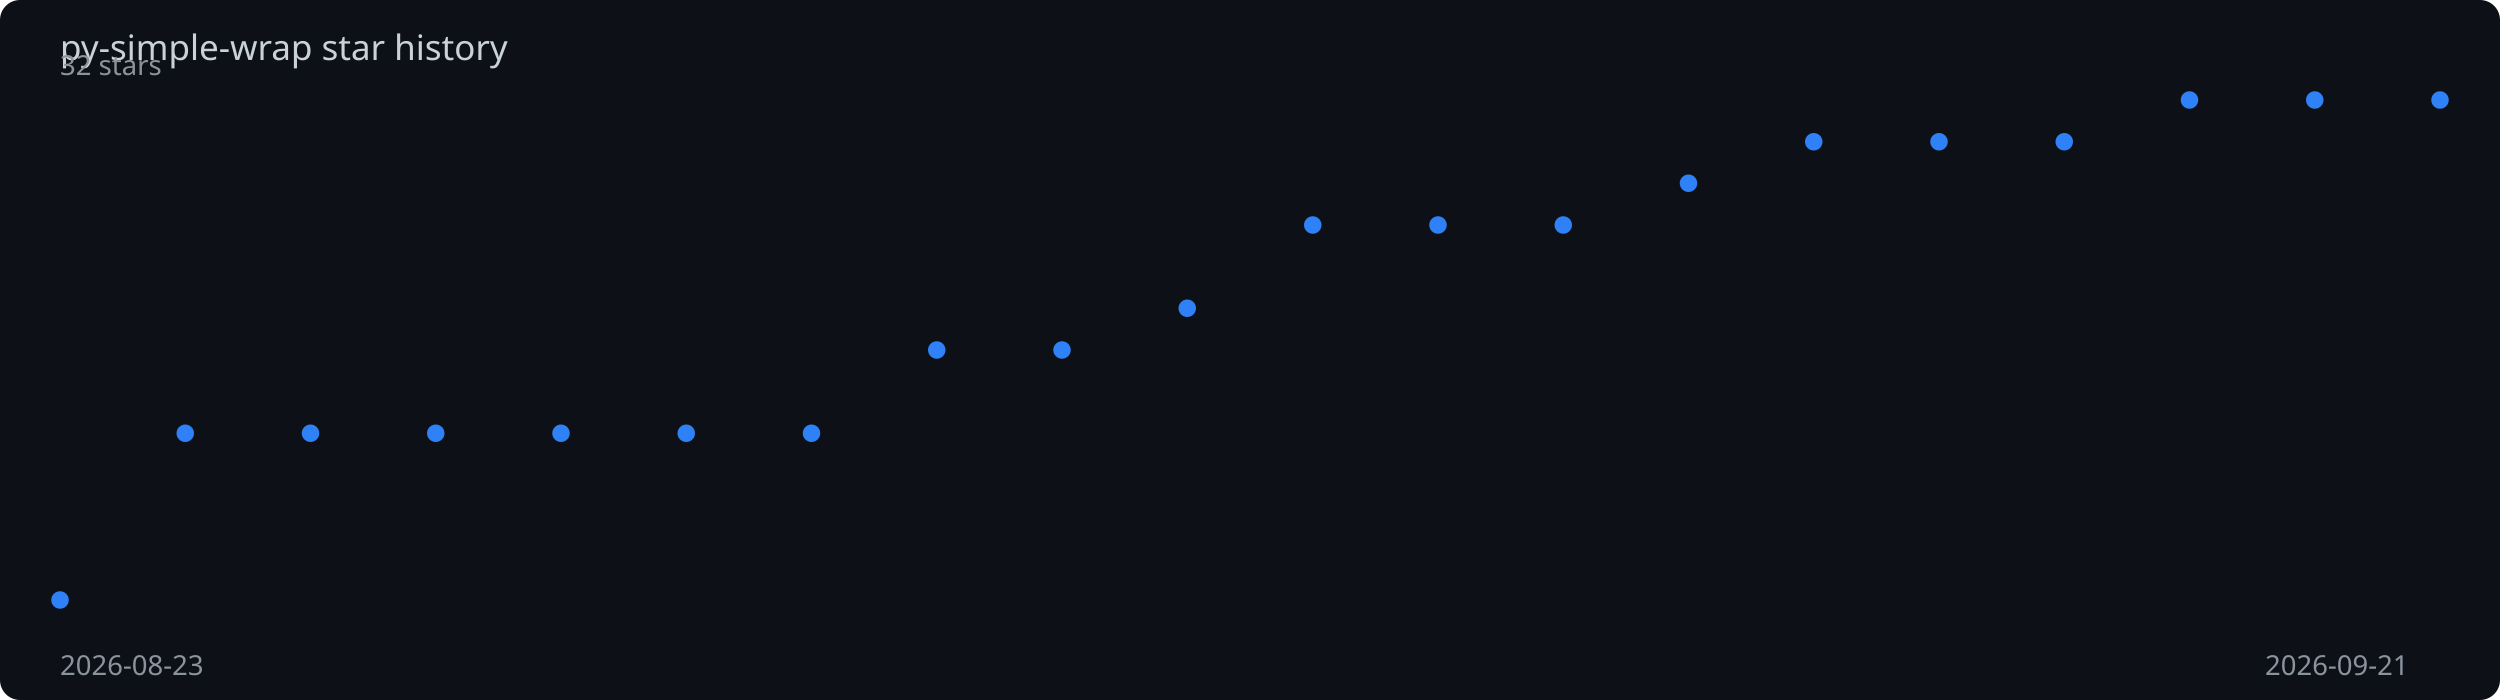
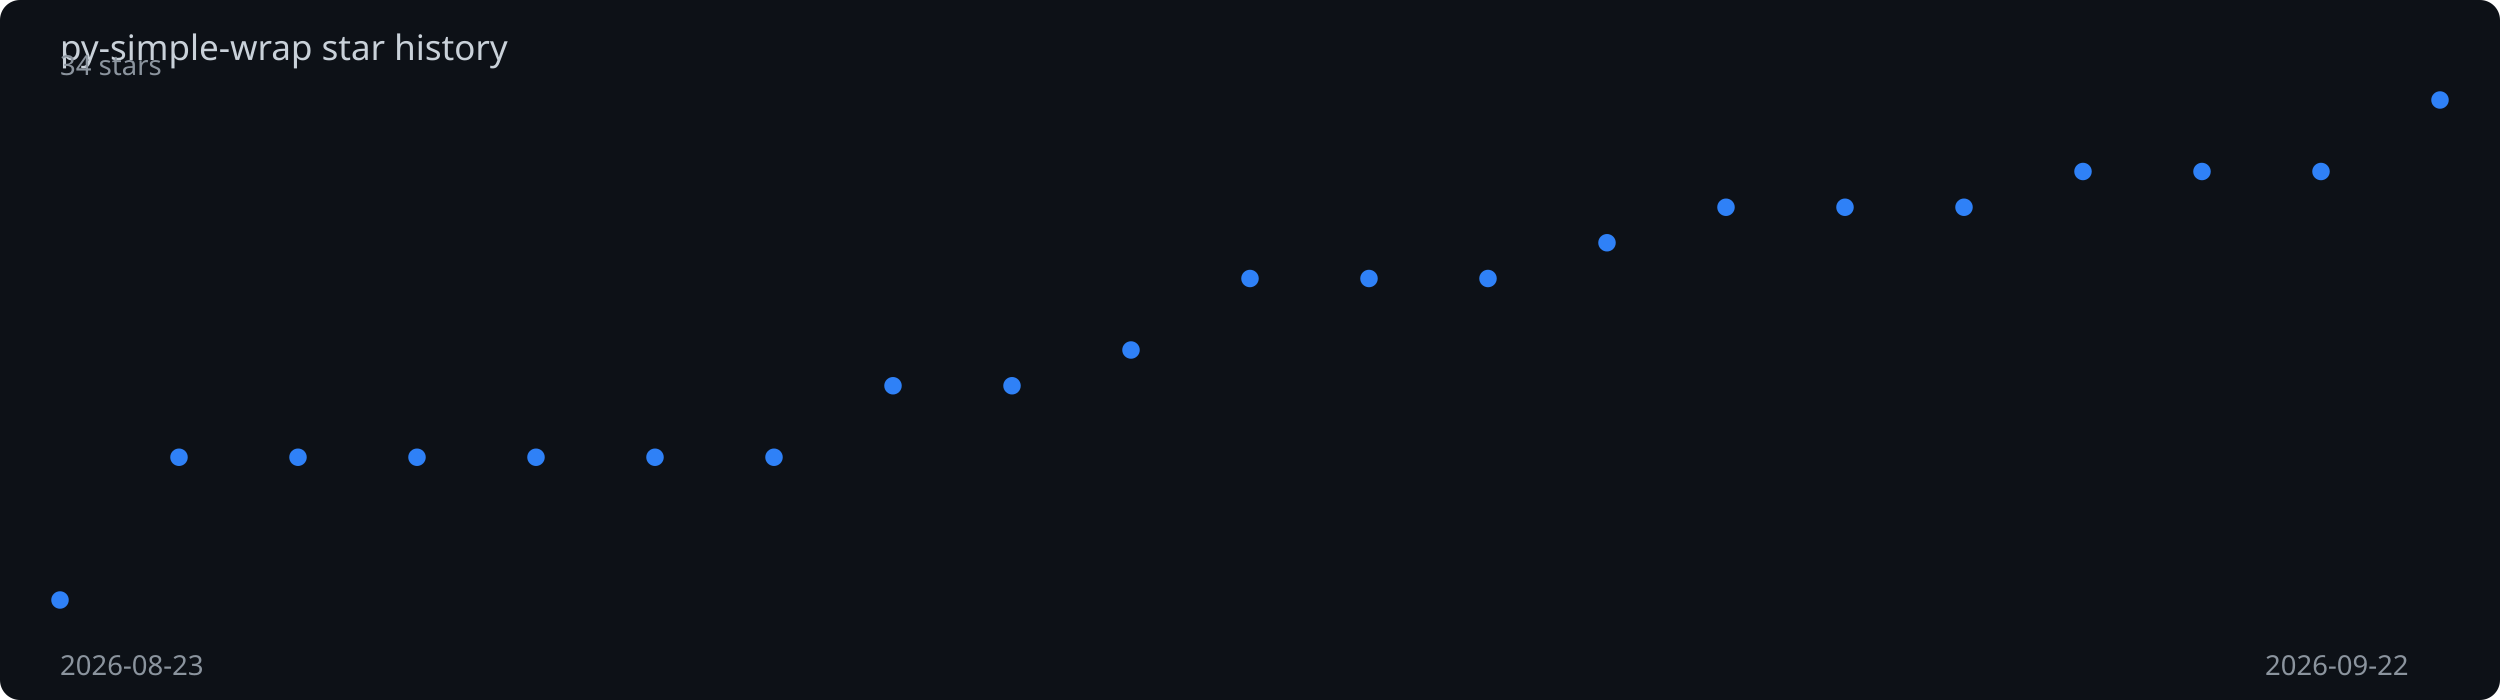
<svg xmlns="http://www.w3.org/2000/svg" viewBox="0 0 1000 280" width="100%" height="280">
  <rect width="1000" height="280" fill="#0d1117" rx="8" />
  <text x="24" y="24" fill="#c9d1d9" font-family="sans-serif" font-size="14">
    py-simple-wrap star history
  </text>
-   <polyline points="24.0,240.0 74.1,173.3 124.2,173.3 174.3,173.3 224.4,173.3 274.5,173.3 324.6,173.3 374.7,140.0 424.8,140.0 474.9,123.3 525.1,90.0 575.2,90.0 625.3,90.0 675.4,73.3 725.5,56.7 775.6,56.7 825.7,56.7 875.8,40.0 925.9,40.0 976.0,40.0" fill="none" stroke="#2f81f7" stroke-width="2" stroke-dasharray="1016.2" stroke-dashoffset="1016.2">
-     <animate attributeName="stroke-dashoffset" from="1016.2" to="0" dur="2s" fill="freeze" calcMode="spline" keySplines="0.4 0 0.2 1" />
+   <polyline points="24.0,240.0 71.6,182.9 119.2,182.9 166.8,182.9 214.4,182.9 262.0,182.9 309.6,182.9 357.2,154.3 404.8,154.3 452.4,140.0 500.0,111.4 547.6,111.4 595.2,111.4 642.8,97.1 690.4,82.9 738.0,82.9 785.6,82.9 833.2,68.6 880.8,68.6 928.4,68.6 976.0,40.0" fill="none" stroke="#2f81f7" stroke-width="2" stroke-dasharray="1010.9" stroke-dashoffset="1010.9">
+     <animate attributeName="stroke-dashoffset" from="1010.9" to="0" dur="2s" fill="freeze" calcMode="spline" keySplines="0.4 0 0.2 1" />
  </polyline>
  <circle cx="24.0" cy="240.0" r="3.5" fill="#2f81f7">
    <animate attributeName="opacity" from="0" to="1" begin="0.00s" dur="0.2s" fill="freeze" />
  </circle>
-   <circle cx="74.1" cy="173.3" r="3.5" fill="#2f81f7">
-     <animate attributeName="opacity" from="0" to="1" begin="0.11s" dur="0.2s" fill="freeze" />
+   <circle cx="71.6" cy="182.9" r="3.5" fill="#2f81f7">
+     <animate attributeName="opacity" from="0" to="1" begin="0.10s" dur="0.2s" fill="freeze" />
  </circle>
-   <circle cx="124.2" cy="173.3" r="3.5" fill="#2f81f7">
-     <animate attributeName="opacity" from="0" to="1" begin="0.21s" dur="0.2s" fill="freeze" />
+   <circle cx="119.2" cy="182.9" r="3.5" fill="#2f81f7">
+     <animate attributeName="opacity" from="0" to="1" begin="0.20s" dur="0.2s" fill="freeze" />
  </circle>
-   <circle cx="174.3" cy="173.3" r="3.5" fill="#2f81f7">
-     <animate attributeName="opacity" from="0" to="1" begin="0.32s" dur="0.2s" fill="freeze" />
+   <circle cx="166.8" cy="182.9" r="3.5" fill="#2f81f7">
+     <animate attributeName="opacity" from="0" to="1" begin="0.30s" dur="0.2s" fill="freeze" />
  </circle>
-   <circle cx="224.4" cy="173.3" r="3.5" fill="#2f81f7">
-     <animate attributeName="opacity" from="0" to="1" begin="0.42s" dur="0.2s" fill="freeze" />
+   <circle cx="214.4" cy="182.9" r="3.5" fill="#2f81f7">
+     <animate attributeName="opacity" from="0" to="1" begin="0.40s" dur="0.2s" fill="freeze" />
  </circle>
-   <circle cx="274.5" cy="173.3" r="3.5" fill="#2f81f7">
-     <animate attributeName="opacity" from="0" to="1" begin="0.53s" dur="0.2s" fill="freeze" />
+   <circle cx="262.0" cy="182.9" r="3.5" fill="#2f81f7">
+     <animate attributeName="opacity" from="0" to="1" begin="0.50s" dur="0.2s" fill="freeze" />
  </circle>
-   <circle cx="324.6" cy="173.3" r="3.5" fill="#2f81f7">
-     <animate attributeName="opacity" from="0" to="1" begin="0.63s" dur="0.2s" fill="freeze" />
+   <circle cx="309.6" cy="182.9" r="3.5" fill="#2f81f7">
+     <animate attributeName="opacity" from="0" to="1" begin="0.60s" dur="0.2s" fill="freeze" />
  </circle>
-   <circle cx="374.7" cy="140.0" r="3.5" fill="#2f81f7">
-     <animate attributeName="opacity" from="0" to="1" begin="0.74s" dur="0.2s" fill="freeze" />
+   <circle cx="357.2" cy="154.3" r="3.5" fill="#2f81f7">
+     <animate attributeName="opacity" from="0" to="1" begin="0.70s" dur="0.2s" fill="freeze" />
  </circle>
-   <circle cx="424.8" cy="140.0" r="3.5" fill="#2f81f7">
-     <animate attributeName="opacity" from="0" to="1" begin="0.84s" dur="0.2s" fill="freeze" />
+   <circle cx="404.8" cy="154.3" r="3.5" fill="#2f81f7">
+     <animate attributeName="opacity" from="0" to="1" begin="0.80s" dur="0.2s" fill="freeze" />
  </circle>
-   <circle cx="474.9" cy="123.3" r="3.5" fill="#2f81f7">
-     <animate attributeName="opacity" from="0" to="1" begin="0.95s" dur="0.2s" fill="freeze" />
+   <circle cx="452.4" cy="140.0" r="3.5" fill="#2f81f7">
+     <animate attributeName="opacity" from="0" to="1" begin="0.90s" dur="0.2s" fill="freeze" />
  </circle>
-   <circle cx="525.1" cy="90.0" r="3.5" fill="#2f81f7">
-     <animate attributeName="opacity" from="0" to="1" begin="1.05s" dur="0.2s" fill="freeze" />
+   <circle cx="500.0" cy="111.4" r="3.5" fill="#2f81f7">
+     <animate attributeName="opacity" from="0" to="1" begin="1.00s" dur="0.2s" fill="freeze" />
  </circle>
-   <circle cx="575.2" cy="90.0" r="3.5" fill="#2f81f7">
-     <animate attributeName="opacity" from="0" to="1" begin="1.16s" dur="0.2s" fill="freeze" />
+   <circle cx="547.6" cy="111.4" r="3.5" fill="#2f81f7">
+     <animate attributeName="opacity" from="0" to="1" begin="1.10s" dur="0.2s" fill="freeze" />
  </circle>
-   <circle cx="625.3" cy="90.0" r="3.5" fill="#2f81f7">
-     <animate attributeName="opacity" from="0" to="1" begin="1.26s" dur="0.2s" fill="freeze" />
+   <circle cx="595.2" cy="111.4" r="3.5" fill="#2f81f7">
+     <animate attributeName="opacity" from="0" to="1" begin="1.20s" dur="0.2s" fill="freeze" />
  </circle>
-   <circle cx="675.4" cy="73.3" r="3.5" fill="#2f81f7">
-     <animate attributeName="opacity" from="0" to="1" begin="1.37s" dur="0.2s" fill="freeze" />
+   <circle cx="642.8" cy="97.1" r="3.5" fill="#2f81f7">
+     <animate attributeName="opacity" from="0" to="1" begin="1.30s" dur="0.2s" fill="freeze" />
  </circle>
-   <circle cx="725.5" cy="56.7" r="3.5" fill="#2f81f7">
-     <animate attributeName="opacity" from="0" to="1" begin="1.47s" dur="0.2s" fill="freeze" />
+   <circle cx="690.4" cy="82.9" r="3.5" fill="#2f81f7">
+     <animate attributeName="opacity" from="0" to="1" begin="1.40s" dur="0.2s" fill="freeze" />
  </circle>
-   <circle cx="775.6" cy="56.7" r="3.5" fill="#2f81f7">
-     <animate attributeName="opacity" from="0" to="1" begin="1.58s" dur="0.2s" fill="freeze" />
+   <circle cx="738.0" cy="82.9" r="3.5" fill="#2f81f7">
+     <animate attributeName="opacity" from="0" to="1" begin="1.50s" dur="0.2s" fill="freeze" />
  </circle>
-   <circle cx="825.7" cy="56.7" r="3.5" fill="#2f81f7">
-     <animate attributeName="opacity" from="0" to="1" begin="1.68s" dur="0.2s" fill="freeze" />
+   <circle cx="785.6" cy="82.9" r="3.5" fill="#2f81f7">
+     <animate attributeName="opacity" from="0" to="1" begin="1.60s" dur="0.2s" fill="freeze" />
  </circle>
-   <circle cx="875.8" cy="40.0" r="3.5" fill="#2f81f7">
-     <animate attributeName="opacity" from="0" to="1" begin="1.79s" dur="0.2s" fill="freeze" />
+   <circle cx="833.2" cy="68.6" r="3.5" fill="#2f81f7">
+     <animate attributeName="opacity" from="0" to="1" begin="1.70s" dur="0.2s" fill="freeze" />
  </circle>
-   <circle cx="925.9" cy="40.0" r="3.5" fill="#2f81f7">
-     <animate attributeName="opacity" from="0" to="1" begin="1.89s" dur="0.2s" fill="freeze" />
+   <circle cx="880.8" cy="68.6" r="3.5" fill="#2f81f7">
+     <animate attributeName="opacity" from="0" to="1" begin="1.80s" dur="0.2s" fill="freeze" />
+   </circle>
+   <circle cx="928.4" cy="68.6" r="3.5" fill="#2f81f7">
+     <animate attributeName="opacity" from="0" to="1" begin="1.90s" dur="0.2s" fill="freeze" />
  </circle>
  <circle cx="976.0" cy="40.0" r="3.5" fill="#2f81f7">
    <animate attributeName="opacity" from="0" to="1" begin="2.00s" dur="0.2s" fill="freeze" />
  </circle>
  <text x="24" y="270" fill="#8b949e" font-family="sans-serif" font-size="11">2026-08-23</text>
-   <text x="906" y="270" fill="#8b949e" font-family="sans-serif" font-size="11">2026-09-21</text>
-   <text x="24" y="30" fill="#8b949e" font-family="sans-serif" font-size="11">32 stars</text>
+   <text x="906" y="270" fill="#8b949e" font-family="sans-serif" font-size="11">2026-09-22</text>
+   <text x="24" y="30" fill="#8b949e" font-family="sans-serif" font-size="11">34 stars</text>
</svg>
